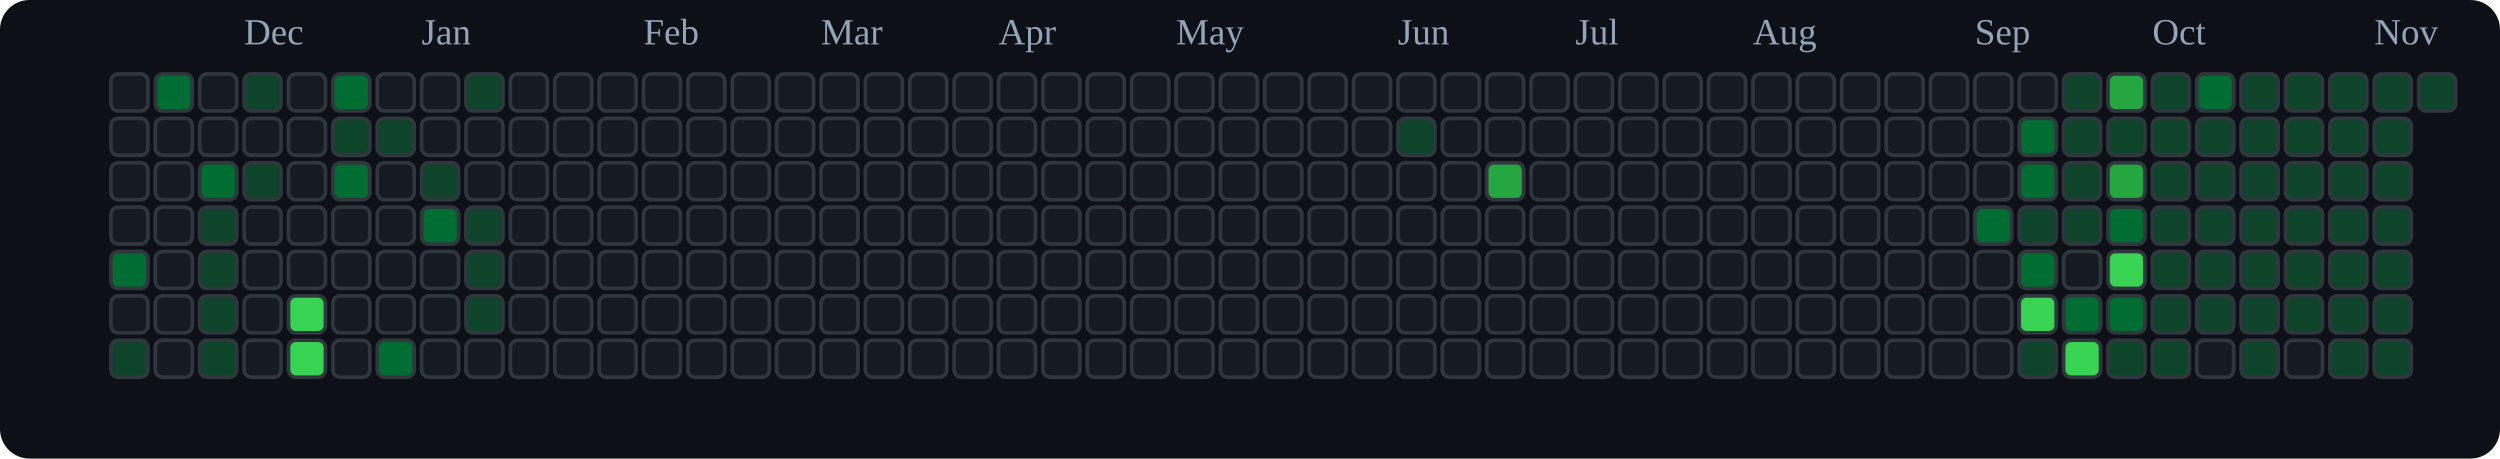
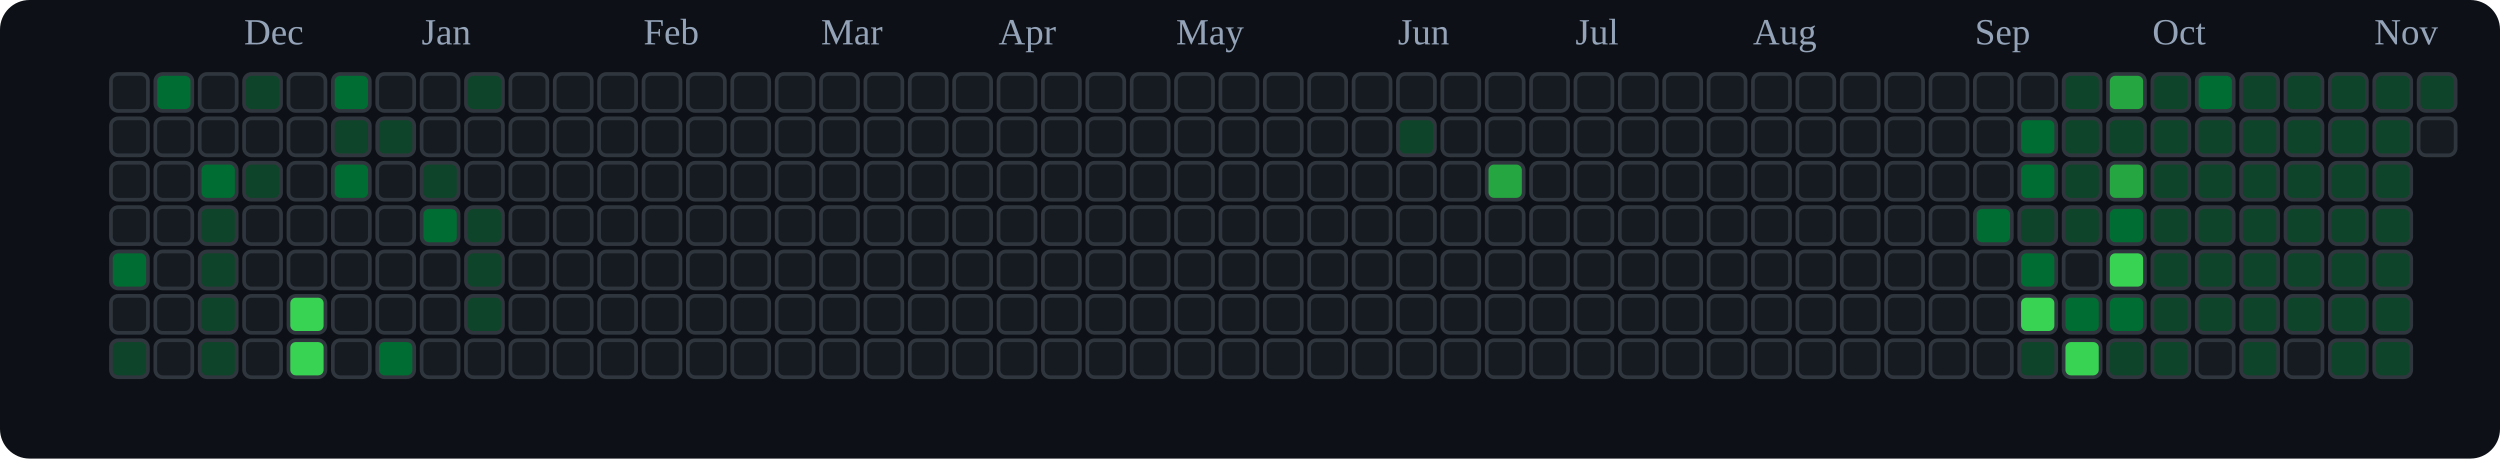
<svg xmlns="http://www.w3.org/2000/svg" viewBox="0 0 676 124" role="img" aria-label="tranhohoangvu Contributions (Dark)">
  <rect x="0" y="0" width="676" height="124" fill="#0d1117" rx="8" ry="8" />
  <text x="66" y="12" font-size="10" fill="#94a3b8">Dec</text>
  <text x="114" y="12" font-size="10" fill="#94a3b8">Jan</text>
  <text x="174" y="12" font-size="10" fill="#94a3b8">Feb</text>
  <text x="222" y="12" font-size="10" fill="#94a3b8">Mar</text>
  <text x="270" y="12" font-size="10" fill="#94a3b8">Apr</text>
  <text x="318" y="12" font-size="10" fill="#94a3b8">May</text>
  <text x="378" y="12" font-size="10" fill="#94a3b8">Jun</text>
  <text x="426" y="12" font-size="10" fill="#94a3b8">Jul</text>
  <text x="474" y="12" font-size="10" fill="#94a3b8">Aug</text>
  <text x="534" y="12" font-size="10" fill="#94a3b8">Sep</text>
  <text x="582" y="12" font-size="10" fill="#94a3b8">Oct</text>
  <text x="642" y="12" font-size="10" fill="#94a3b8">Nov</text>
  <rect x="30" y="20" width="10" height="10" rx="2" ry="2" fill="#161b22" stroke="#30363d" stroke-width="1" />
  <rect x="30" y="32" width="10" height="10" rx="2" ry="2" fill="#161b22" stroke="#30363d" stroke-width="1" />
  <rect x="30" y="44" width="10" height="10" rx="2" ry="2" fill="#161b22" stroke="#30363d" stroke-width="1" />
  <rect x="30" y="56" width="10" height="10" rx="2" ry="2" fill="#161b22" stroke="#30363d" stroke-width="1" />
  <rect x="30" y="68" width="10" height="10" rx="2" ry="2" fill="#006d32" stroke="#30363d" stroke-width="1" />
  <rect x="30" y="80" width="10" height="10" rx="2" ry="2" fill="#161b22" stroke="#30363d" stroke-width="1" />
  <rect x="30" y="92" width="10" height="10" rx="2" ry="2" fill="#0e4429" stroke="#30363d" stroke-width="1" />
  <rect x="42" y="20" width="10" height="10" rx="2" ry="2" fill="#006d32" stroke="#30363d" stroke-width="1" />
  <rect x="42" y="32" width="10" height="10" rx="2" ry="2" fill="#161b22" stroke="#30363d" stroke-width="1" />
  <rect x="42" y="44" width="10" height="10" rx="2" ry="2" fill="#161b22" stroke="#30363d" stroke-width="1" />
  <rect x="42" y="56" width="10" height="10" rx="2" ry="2" fill="#161b22" stroke="#30363d" stroke-width="1" />
  <rect x="42" y="68" width="10" height="10" rx="2" ry="2" fill="#161b22" stroke="#30363d" stroke-width="1" />
  <rect x="42" y="80" width="10" height="10" rx="2" ry="2" fill="#161b22" stroke="#30363d" stroke-width="1" />
  <rect x="42" y="92" width="10" height="10" rx="2" ry="2" fill="#161b22" stroke="#30363d" stroke-width="1" />
  <rect x="54" y="20" width="10" height="10" rx="2" ry="2" fill="#161b22" stroke="#30363d" stroke-width="1" />
  <rect x="54" y="32" width="10" height="10" rx="2" ry="2" fill="#161b22" stroke="#30363d" stroke-width="1" />
  <rect x="54" y="44" width="10" height="10" rx="2" ry="2" fill="#006d32" stroke="#30363d" stroke-width="1" />
  <rect x="54" y="56" width="10" height="10" rx="2" ry="2" fill="#0e4429" stroke="#30363d" stroke-width="1" />
  <rect x="54" y="68" width="10" height="10" rx="2" ry="2" fill="#0e4429" stroke="#30363d" stroke-width="1" />
  <rect x="54" y="80" width="10" height="10" rx="2" ry="2" fill="#0e4429" stroke="#30363d" stroke-width="1" />
  <rect x="54" y="92" width="10" height="10" rx="2" ry="2" fill="#0e4429" stroke="#30363d" stroke-width="1" />
  <rect x="66" y="20" width="10" height="10" rx="2" ry="2" fill="#0e4429" stroke="#30363d" stroke-width="1" />
  <rect x="66" y="32" width="10" height="10" rx="2" ry="2" fill="#161b22" stroke="#30363d" stroke-width="1" />
  <rect x="66" y="44" width="10" height="10" rx="2" ry="2" fill="#0e4429" stroke="#30363d" stroke-width="1" />
  <rect x="66" y="56" width="10" height="10" rx="2" ry="2" fill="#161b22" stroke="#30363d" stroke-width="1" />
  <rect x="66" y="68" width="10" height="10" rx="2" ry="2" fill="#161b22" stroke="#30363d" stroke-width="1" />
  <rect x="66" y="80" width="10" height="10" rx="2" ry="2" fill="#161b22" stroke="#30363d" stroke-width="1" />
  <rect x="66" y="92" width="10" height="10" rx="2" ry="2" fill="#161b22" stroke="#30363d" stroke-width="1" />
  <rect x="78" y="20" width="10" height="10" rx="2" ry="2" fill="#161b22" stroke="#30363d" stroke-width="1" />
  <rect x="78" y="32" width="10" height="10" rx="2" ry="2" fill="#161b22" stroke="#30363d" stroke-width="1" />
  <rect x="78" y="44" width="10" height="10" rx="2" ry="2" fill="#161b22" stroke="#30363d" stroke-width="1" />
  <rect x="78" y="56" width="10" height="10" rx="2" ry="2" fill="#161b22" stroke="#30363d" stroke-width="1" />
  <rect x="78" y="68" width="10" height="10" rx="2" ry="2" fill="#161b22" stroke="#30363d" stroke-width="1" />
  <rect x="78" y="80" width="10" height="10" rx="2" ry="2" fill="#39d353" stroke="#30363d" stroke-width="1" />
  <rect x="78" y="92" width="10" height="10" rx="2" ry="2" fill="#39d353" stroke="#30363d" stroke-width="1" />
  <rect x="90" y="20" width="10" height="10" rx="2" ry="2" fill="#006d32" stroke="#30363d" stroke-width="1" />
  <rect x="90" y="32" width="10" height="10" rx="2" ry="2" fill="#0e4429" stroke="#30363d" stroke-width="1" />
  <rect x="90" y="44" width="10" height="10" rx="2" ry="2" fill="#006d32" stroke="#30363d" stroke-width="1" />
  <rect x="90" y="56" width="10" height="10" rx="2" ry="2" fill="#161b22" stroke="#30363d" stroke-width="1" />
  <rect x="90" y="68" width="10" height="10" rx="2" ry="2" fill="#161b22" stroke="#30363d" stroke-width="1" />
  <rect x="90" y="80" width="10" height="10" rx="2" ry="2" fill="#161b22" stroke="#30363d" stroke-width="1" />
  <rect x="90" y="92" width="10" height="10" rx="2" ry="2" fill="#161b22" stroke="#30363d" stroke-width="1" />
  <rect x="102" y="20" width="10" height="10" rx="2" ry="2" fill="#161b22" stroke="#30363d" stroke-width="1" />
  <rect x="102" y="32" width="10" height="10" rx="2" ry="2" fill="#0e4429" stroke="#30363d" stroke-width="1" />
  <rect x="102" y="44" width="10" height="10" rx="2" ry="2" fill="#161b22" stroke="#30363d" stroke-width="1" />
  <rect x="102" y="56" width="10" height="10" rx="2" ry="2" fill="#161b22" stroke="#30363d" stroke-width="1" />
  <rect x="102" y="68" width="10" height="10" rx="2" ry="2" fill="#161b22" stroke="#30363d" stroke-width="1" />
  <rect x="102" y="80" width="10" height="10" rx="2" ry="2" fill="#161b22" stroke="#30363d" stroke-width="1" />
  <rect x="102" y="92" width="10" height="10" rx="2" ry="2" fill="#006d32" stroke="#30363d" stroke-width="1" />
  <rect x="114" y="20" width="10" height="10" rx="2" ry="2" fill="#161b22" stroke="#30363d" stroke-width="1" />
  <rect x="114" y="32" width="10" height="10" rx="2" ry="2" fill="#161b22" stroke="#30363d" stroke-width="1" />
  <rect x="114" y="44" width="10" height="10" rx="2" ry="2" fill="#0e4429" stroke="#30363d" stroke-width="1" />
  <rect x="114" y="56" width="10" height="10" rx="2" ry="2" fill="#006d32" stroke="#30363d" stroke-width="1" />
  <rect x="114" y="68" width="10" height="10" rx="2" ry="2" fill="#161b22" stroke="#30363d" stroke-width="1" />
  <rect x="114" y="80" width="10" height="10" rx="2" ry="2" fill="#161b22" stroke="#30363d" stroke-width="1" />
  <rect x="114" y="92" width="10" height="10" rx="2" ry="2" fill="#161b22" stroke="#30363d" stroke-width="1" />
  <rect x="126" y="20" width="10" height="10" rx="2" ry="2" fill="#0e4429" stroke="#30363d" stroke-width="1" />
  <rect x="126" y="32" width="10" height="10" rx="2" ry="2" fill="#161b22" stroke="#30363d" stroke-width="1" />
  <rect x="126" y="44" width="10" height="10" rx="2" ry="2" fill="#161b22" stroke="#30363d" stroke-width="1" />
  <rect x="126" y="56" width="10" height="10" rx="2" ry="2" fill="#0e4429" stroke="#30363d" stroke-width="1" />
  <rect x="126" y="68" width="10" height="10" rx="2" ry="2" fill="#0e4429" stroke="#30363d" stroke-width="1" />
  <rect x="126" y="80" width="10" height="10" rx="2" ry="2" fill="#0e4429" stroke="#30363d" stroke-width="1" />
  <rect x="126" y="92" width="10" height="10" rx="2" ry="2" fill="#161b22" stroke="#30363d" stroke-width="1" />
  <rect x="138" y="20" width="10" height="10" rx="2" ry="2" fill="#161b22" stroke="#30363d" stroke-width="1" />
  <rect x="138" y="32" width="10" height="10" rx="2" ry="2" fill="#161b22" stroke="#30363d" stroke-width="1" />
  <rect x="138" y="44" width="10" height="10" rx="2" ry="2" fill="#161b22" stroke="#30363d" stroke-width="1" />
  <rect x="138" y="56" width="10" height="10" rx="2" ry="2" fill="#161b22" stroke="#30363d" stroke-width="1" />
  <rect x="138" y="68" width="10" height="10" rx="2" ry="2" fill="#161b22" stroke="#30363d" stroke-width="1" />
  <rect x="138" y="80" width="10" height="10" rx="2" ry="2" fill="#161b22" stroke="#30363d" stroke-width="1" />
  <rect x="138" y="92" width="10" height="10" rx="2" ry="2" fill="#161b22" stroke="#30363d" stroke-width="1" />
  <rect x="150" y="20" width="10" height="10" rx="2" ry="2" fill="#161b22" stroke="#30363d" stroke-width="1" />
  <rect x="150" y="32" width="10" height="10" rx="2" ry="2" fill="#161b22" stroke="#30363d" stroke-width="1" />
  <rect x="150" y="44" width="10" height="10" rx="2" ry="2" fill="#161b22" stroke="#30363d" stroke-width="1" />
  <rect x="150" y="56" width="10" height="10" rx="2" ry="2" fill="#161b22" stroke="#30363d" stroke-width="1" />
  <rect x="150" y="68" width="10" height="10" rx="2" ry="2" fill="#161b22" stroke="#30363d" stroke-width="1" />
  <rect x="150" y="80" width="10" height="10" rx="2" ry="2" fill="#161b22" stroke="#30363d" stroke-width="1" />
  <rect x="150" y="92" width="10" height="10" rx="2" ry="2" fill="#161b22" stroke="#30363d" stroke-width="1" />
  <rect x="162" y="20" width="10" height="10" rx="2" ry="2" fill="#161b22" stroke="#30363d" stroke-width="1" />
  <rect x="162" y="32" width="10" height="10" rx="2" ry="2" fill="#161b22" stroke="#30363d" stroke-width="1" />
  <rect x="162" y="44" width="10" height="10" rx="2" ry="2" fill="#161b22" stroke="#30363d" stroke-width="1" />
  <rect x="162" y="56" width="10" height="10" rx="2" ry="2" fill="#161b22" stroke="#30363d" stroke-width="1" />
  <rect x="162" y="68" width="10" height="10" rx="2" ry="2" fill="#161b22" stroke="#30363d" stroke-width="1" />
  <rect x="162" y="80" width="10" height="10" rx="2" ry="2" fill="#161b22" stroke="#30363d" stroke-width="1" />
  <rect x="162" y="92" width="10" height="10" rx="2" ry="2" fill="#161b22" stroke="#30363d" stroke-width="1" />
  <rect x="174" y="20" width="10" height="10" rx="2" ry="2" fill="#161b22" stroke="#30363d" stroke-width="1" />
  <rect x="174" y="32" width="10" height="10" rx="2" ry="2" fill="#161b22" stroke="#30363d" stroke-width="1" />
  <rect x="174" y="44" width="10" height="10" rx="2" ry="2" fill="#161b22" stroke="#30363d" stroke-width="1" />
  <rect x="174" y="56" width="10" height="10" rx="2" ry="2" fill="#161b22" stroke="#30363d" stroke-width="1" />
  <rect x="174" y="68" width="10" height="10" rx="2" ry="2" fill="#161b22" stroke="#30363d" stroke-width="1" />
  <rect x="174" y="80" width="10" height="10" rx="2" ry="2" fill="#161b22" stroke="#30363d" stroke-width="1" />
  <rect x="174" y="92" width="10" height="10" rx="2" ry="2" fill="#161b22" stroke="#30363d" stroke-width="1" />
  <rect x="186" y="20" width="10" height="10" rx="2" ry="2" fill="#161b22" stroke="#30363d" stroke-width="1" />
  <rect x="186" y="32" width="10" height="10" rx="2" ry="2" fill="#161b22" stroke="#30363d" stroke-width="1" />
  <rect x="186" y="44" width="10" height="10" rx="2" ry="2" fill="#161b22" stroke="#30363d" stroke-width="1" />
  <rect x="186" y="56" width="10" height="10" rx="2" ry="2" fill="#161b22" stroke="#30363d" stroke-width="1" />
  <rect x="186" y="68" width="10" height="10" rx="2" ry="2" fill="#161b22" stroke="#30363d" stroke-width="1" />
  <rect x="186" y="80" width="10" height="10" rx="2" ry="2" fill="#161b22" stroke="#30363d" stroke-width="1" />
  <rect x="186" y="92" width="10" height="10" rx="2" ry="2" fill="#161b22" stroke="#30363d" stroke-width="1" />
  <rect x="198" y="20" width="10" height="10" rx="2" ry="2" fill="#161b22" stroke="#30363d" stroke-width="1" />
  <rect x="198" y="32" width="10" height="10" rx="2" ry="2" fill="#161b22" stroke="#30363d" stroke-width="1" />
  <rect x="198" y="44" width="10" height="10" rx="2" ry="2" fill="#161b22" stroke="#30363d" stroke-width="1" />
  <rect x="198" y="56" width="10" height="10" rx="2" ry="2" fill="#161b22" stroke="#30363d" stroke-width="1" />
  <rect x="198" y="68" width="10" height="10" rx="2" ry="2" fill="#161b22" stroke="#30363d" stroke-width="1" />
  <rect x="198" y="80" width="10" height="10" rx="2" ry="2" fill="#161b22" stroke="#30363d" stroke-width="1" />
  <rect x="198" y="92" width="10" height="10" rx="2" ry="2" fill="#161b22" stroke="#30363d" stroke-width="1" />
  <rect x="210" y="20" width="10" height="10" rx="2" ry="2" fill="#161b22" stroke="#30363d" stroke-width="1" />
  <rect x="210" y="32" width="10" height="10" rx="2" ry="2" fill="#161b22" stroke="#30363d" stroke-width="1" />
  <rect x="210" y="44" width="10" height="10" rx="2" ry="2" fill="#161b22" stroke="#30363d" stroke-width="1" />
  <rect x="210" y="56" width="10" height="10" rx="2" ry="2" fill="#161b22" stroke="#30363d" stroke-width="1" />
  <rect x="210" y="68" width="10" height="10" rx="2" ry="2" fill="#161b22" stroke="#30363d" stroke-width="1" />
  <rect x="210" y="80" width="10" height="10" rx="2" ry="2" fill="#161b22" stroke="#30363d" stroke-width="1" />
  <rect x="210" y="92" width="10" height="10" rx="2" ry="2" fill="#161b22" stroke="#30363d" stroke-width="1" />
  <rect x="222" y="20" width="10" height="10" rx="2" ry="2" fill="#161b22" stroke="#30363d" stroke-width="1" />
  <rect x="222" y="32" width="10" height="10" rx="2" ry="2" fill="#161b22" stroke="#30363d" stroke-width="1" />
  <rect x="222" y="44" width="10" height="10" rx="2" ry="2" fill="#161b22" stroke="#30363d" stroke-width="1" />
  <rect x="222" y="56" width="10" height="10" rx="2" ry="2" fill="#161b22" stroke="#30363d" stroke-width="1" />
  <rect x="222" y="68" width="10" height="10" rx="2" ry="2" fill="#161b22" stroke="#30363d" stroke-width="1" />
  <rect x="222" y="80" width="10" height="10" rx="2" ry="2" fill="#161b22" stroke="#30363d" stroke-width="1" />
  <rect x="222" y="92" width="10" height="10" rx="2" ry="2" fill="#161b22" stroke="#30363d" stroke-width="1" />
  <rect x="234" y="20" width="10" height="10" rx="2" ry="2" fill="#161b22" stroke="#30363d" stroke-width="1" />
  <rect x="234" y="32" width="10" height="10" rx="2" ry="2" fill="#161b22" stroke="#30363d" stroke-width="1" />
  <rect x="234" y="44" width="10" height="10" rx="2" ry="2" fill="#161b22" stroke="#30363d" stroke-width="1" />
  <rect x="234" y="56" width="10" height="10" rx="2" ry="2" fill="#161b22" stroke="#30363d" stroke-width="1" />
  <rect x="234" y="68" width="10" height="10" rx="2" ry="2" fill="#161b22" stroke="#30363d" stroke-width="1" />
  <rect x="234" y="80" width="10" height="10" rx="2" ry="2" fill="#161b22" stroke="#30363d" stroke-width="1" />
  <rect x="234" y="92" width="10" height="10" rx="2" ry="2" fill="#161b22" stroke="#30363d" stroke-width="1" />
  <rect x="246" y="20" width="10" height="10" rx="2" ry="2" fill="#161b22" stroke="#30363d" stroke-width="1" />
  <rect x="246" y="32" width="10" height="10" rx="2" ry="2" fill="#161b22" stroke="#30363d" stroke-width="1" />
  <rect x="246" y="44" width="10" height="10" rx="2" ry="2" fill="#161b22" stroke="#30363d" stroke-width="1" />
  <rect x="246" y="56" width="10" height="10" rx="2" ry="2" fill="#161b22" stroke="#30363d" stroke-width="1" />
  <rect x="246" y="68" width="10" height="10" rx="2" ry="2" fill="#161b22" stroke="#30363d" stroke-width="1" />
  <rect x="246" y="80" width="10" height="10" rx="2" ry="2" fill="#161b22" stroke="#30363d" stroke-width="1" />
  <rect x="246" y="92" width="10" height="10" rx="2" ry="2" fill="#161b22" stroke="#30363d" stroke-width="1" />
  <rect x="258" y="20" width="10" height="10" rx="2" ry="2" fill="#161b22" stroke="#30363d" stroke-width="1" />
  <rect x="258" y="32" width="10" height="10" rx="2" ry="2" fill="#161b22" stroke="#30363d" stroke-width="1" />
  <rect x="258" y="44" width="10" height="10" rx="2" ry="2" fill="#161b22" stroke="#30363d" stroke-width="1" />
  <rect x="258" y="56" width="10" height="10" rx="2" ry="2" fill="#161b22" stroke="#30363d" stroke-width="1" />
  <rect x="258" y="68" width="10" height="10" rx="2" ry="2" fill="#161b22" stroke="#30363d" stroke-width="1" />
  <rect x="258" y="80" width="10" height="10" rx="2" ry="2" fill="#161b22" stroke="#30363d" stroke-width="1" />
  <rect x="258" y="92" width="10" height="10" rx="2" ry="2" fill="#161b22" stroke="#30363d" stroke-width="1" />
  <rect x="270" y="20" width="10" height="10" rx="2" ry="2" fill="#161b22" stroke="#30363d" stroke-width="1" />
  <rect x="270" y="32" width="10" height="10" rx="2" ry="2" fill="#161b22" stroke="#30363d" stroke-width="1" />
  <rect x="270" y="44" width="10" height="10" rx="2" ry="2" fill="#161b22" stroke="#30363d" stroke-width="1" />
  <rect x="270" y="56" width="10" height="10" rx="2" ry="2" fill="#161b22" stroke="#30363d" stroke-width="1" />
  <rect x="270" y="68" width="10" height="10" rx="2" ry="2" fill="#161b22" stroke="#30363d" stroke-width="1" />
  <rect x="270" y="80" width="10" height="10" rx="2" ry="2" fill="#161b22" stroke="#30363d" stroke-width="1" />
  <rect x="270" y="92" width="10" height="10" rx="2" ry="2" fill="#161b22" stroke="#30363d" stroke-width="1" />
  <rect x="282" y="20" width="10" height="10" rx="2" ry="2" fill="#161b22" stroke="#30363d" stroke-width="1" />
  <rect x="282" y="32" width="10" height="10" rx="2" ry="2" fill="#161b22" stroke="#30363d" stroke-width="1" />
  <rect x="282" y="44" width="10" height="10" rx="2" ry="2" fill="#161b22" stroke="#30363d" stroke-width="1" />
  <rect x="282" y="56" width="10" height="10" rx="2" ry="2" fill="#161b22" stroke="#30363d" stroke-width="1" />
  <rect x="282" y="68" width="10" height="10" rx="2" ry="2" fill="#161b22" stroke="#30363d" stroke-width="1" />
  <rect x="282" y="80" width="10" height="10" rx="2" ry="2" fill="#161b22" stroke="#30363d" stroke-width="1" />
  <rect x="282" y="92" width="10" height="10" rx="2" ry="2" fill="#161b22" stroke="#30363d" stroke-width="1" />
  <rect x="294" y="20" width="10" height="10" rx="2" ry="2" fill="#161b22" stroke="#30363d" stroke-width="1" />
  <rect x="294" y="32" width="10" height="10" rx="2" ry="2" fill="#161b22" stroke="#30363d" stroke-width="1" />
  <rect x="294" y="44" width="10" height="10" rx="2" ry="2" fill="#161b22" stroke="#30363d" stroke-width="1" />
  <rect x="294" y="56" width="10" height="10" rx="2" ry="2" fill="#161b22" stroke="#30363d" stroke-width="1" />
  <rect x="294" y="68" width="10" height="10" rx="2" ry="2" fill="#161b22" stroke="#30363d" stroke-width="1" />
  <rect x="294" y="80" width="10" height="10" rx="2" ry="2" fill="#161b22" stroke="#30363d" stroke-width="1" />
  <rect x="294" y="92" width="10" height="10" rx="2" ry="2" fill="#161b22" stroke="#30363d" stroke-width="1" />
  <rect x="306" y="20" width="10" height="10" rx="2" ry="2" fill="#161b22" stroke="#30363d" stroke-width="1" />
  <rect x="306" y="32" width="10" height="10" rx="2" ry="2" fill="#161b22" stroke="#30363d" stroke-width="1" />
  <rect x="306" y="44" width="10" height="10" rx="2" ry="2" fill="#161b22" stroke="#30363d" stroke-width="1" />
  <rect x="306" y="56" width="10" height="10" rx="2" ry="2" fill="#161b22" stroke="#30363d" stroke-width="1" />
  <rect x="306" y="68" width="10" height="10" rx="2" ry="2" fill="#161b22" stroke="#30363d" stroke-width="1" />
  <rect x="306" y="80" width="10" height="10" rx="2" ry="2" fill="#161b22" stroke="#30363d" stroke-width="1" />
  <rect x="306" y="92" width="10" height="10" rx="2" ry="2" fill="#161b22" stroke="#30363d" stroke-width="1" />
  <rect x="318" y="20" width="10" height="10" rx="2" ry="2" fill="#161b22" stroke="#30363d" stroke-width="1" />
  <rect x="318" y="32" width="10" height="10" rx="2" ry="2" fill="#161b22" stroke="#30363d" stroke-width="1" />
  <rect x="318" y="44" width="10" height="10" rx="2" ry="2" fill="#161b22" stroke="#30363d" stroke-width="1" />
  <rect x="318" y="56" width="10" height="10" rx="2" ry="2" fill="#161b22" stroke="#30363d" stroke-width="1" />
  <rect x="318" y="68" width="10" height="10" rx="2" ry="2" fill="#161b22" stroke="#30363d" stroke-width="1" />
  <rect x="318" y="80" width="10" height="10" rx="2" ry="2" fill="#161b22" stroke="#30363d" stroke-width="1" />
  <rect x="318" y="92" width="10" height="10" rx="2" ry="2" fill="#161b22" stroke="#30363d" stroke-width="1" />
  <rect x="330" y="20" width="10" height="10" rx="2" ry="2" fill="#161b22" stroke="#30363d" stroke-width="1" />
  <rect x="330" y="32" width="10" height="10" rx="2" ry="2" fill="#161b22" stroke="#30363d" stroke-width="1" />
  <rect x="330" y="44" width="10" height="10" rx="2" ry="2" fill="#161b22" stroke="#30363d" stroke-width="1" />
  <rect x="330" y="56" width="10" height="10" rx="2" ry="2" fill="#161b22" stroke="#30363d" stroke-width="1" />
  <rect x="330" y="68" width="10" height="10" rx="2" ry="2" fill="#161b22" stroke="#30363d" stroke-width="1" />
  <rect x="330" y="80" width="10" height="10" rx="2" ry="2" fill="#161b22" stroke="#30363d" stroke-width="1" />
  <rect x="330" y="92" width="10" height="10" rx="2" ry="2" fill="#161b22" stroke="#30363d" stroke-width="1" />
  <rect x="342" y="20" width="10" height="10" rx="2" ry="2" fill="#161b22" stroke="#30363d" stroke-width="1" />
  <rect x="342" y="32" width="10" height="10" rx="2" ry="2" fill="#161b22" stroke="#30363d" stroke-width="1" />
  <rect x="342" y="44" width="10" height="10" rx="2" ry="2" fill="#161b22" stroke="#30363d" stroke-width="1" />
  <rect x="342" y="56" width="10" height="10" rx="2" ry="2" fill="#161b22" stroke="#30363d" stroke-width="1" />
  <rect x="342" y="68" width="10" height="10" rx="2" ry="2" fill="#161b22" stroke="#30363d" stroke-width="1" />
  <rect x="342" y="80" width="10" height="10" rx="2" ry="2" fill="#161b22" stroke="#30363d" stroke-width="1" />
  <rect x="342" y="92" width="10" height="10" rx="2" ry="2" fill="#161b22" stroke="#30363d" stroke-width="1" />
  <rect x="354" y="20" width="10" height="10" rx="2" ry="2" fill="#161b22" stroke="#30363d" stroke-width="1" />
  <rect x="354" y="32" width="10" height="10" rx="2" ry="2" fill="#161b22" stroke="#30363d" stroke-width="1" />
  <rect x="354" y="44" width="10" height="10" rx="2" ry="2" fill="#161b22" stroke="#30363d" stroke-width="1" />
  <rect x="354" y="56" width="10" height="10" rx="2" ry="2" fill="#161b22" stroke="#30363d" stroke-width="1" />
  <rect x="354" y="68" width="10" height="10" rx="2" ry="2" fill="#161b22" stroke="#30363d" stroke-width="1" />
  <rect x="354" y="80" width="10" height="10" rx="2" ry="2" fill="#161b22" stroke="#30363d" stroke-width="1" />
  <rect x="354" y="92" width="10" height="10" rx="2" ry="2" fill="#161b22" stroke="#30363d" stroke-width="1" />
  <rect x="366" y="20" width="10" height="10" rx="2" ry="2" fill="#161b22" stroke="#30363d" stroke-width="1" />
  <rect x="366" y="32" width="10" height="10" rx="2" ry="2" fill="#161b22" stroke="#30363d" stroke-width="1" />
  <rect x="366" y="44" width="10" height="10" rx="2" ry="2" fill="#161b22" stroke="#30363d" stroke-width="1" />
  <rect x="366" y="56" width="10" height="10" rx="2" ry="2" fill="#161b22" stroke="#30363d" stroke-width="1" />
  <rect x="366" y="68" width="10" height="10" rx="2" ry="2" fill="#161b22" stroke="#30363d" stroke-width="1" />
  <rect x="366" y="80" width="10" height="10" rx="2" ry="2" fill="#161b22" stroke="#30363d" stroke-width="1" />
  <rect x="366" y="92" width="10" height="10" rx="2" ry="2" fill="#161b22" stroke="#30363d" stroke-width="1" />
  <rect x="378" y="20" width="10" height="10" rx="2" ry="2" fill="#161b22" stroke="#30363d" stroke-width="1" />
  <rect x="378" y="32" width="10" height="10" rx="2" ry="2" fill="#0e4429" stroke="#30363d" stroke-width="1" />
  <rect x="378" y="44" width="10" height="10" rx="2" ry="2" fill="#161b22" stroke="#30363d" stroke-width="1" />
  <rect x="378" y="56" width="10" height="10" rx="2" ry="2" fill="#161b22" stroke="#30363d" stroke-width="1" />
  <rect x="378" y="68" width="10" height="10" rx="2" ry="2" fill="#161b22" stroke="#30363d" stroke-width="1" />
  <rect x="378" y="80" width="10" height="10" rx="2" ry="2" fill="#161b22" stroke="#30363d" stroke-width="1" />
  <rect x="378" y="92" width="10" height="10" rx="2" ry="2" fill="#161b22" stroke="#30363d" stroke-width="1" />
  <rect x="390" y="20" width="10" height="10" rx="2" ry="2" fill="#161b22" stroke="#30363d" stroke-width="1" />
  <rect x="390" y="32" width="10" height="10" rx="2" ry="2" fill="#161b22" stroke="#30363d" stroke-width="1" />
  <rect x="390" y="44" width="10" height="10" rx="2" ry="2" fill="#161b22" stroke="#30363d" stroke-width="1" />
  <rect x="390" y="56" width="10" height="10" rx="2" ry="2" fill="#161b22" stroke="#30363d" stroke-width="1" />
  <rect x="390" y="68" width="10" height="10" rx="2" ry="2" fill="#161b22" stroke="#30363d" stroke-width="1" />
  <rect x="390" y="80" width="10" height="10" rx="2" ry="2" fill="#161b22" stroke="#30363d" stroke-width="1" />
  <rect x="390" y="92" width="10" height="10" rx="2" ry="2" fill="#161b22" stroke="#30363d" stroke-width="1" />
  <rect x="402" y="20" width="10" height="10" rx="2" ry="2" fill="#161b22" stroke="#30363d" stroke-width="1" />
  <rect x="402" y="32" width="10" height="10" rx="2" ry="2" fill="#161b22" stroke="#30363d" stroke-width="1" />
  <rect x="402" y="44" width="10" height="10" rx="2" ry="2" fill="#26a641" stroke="#30363d" stroke-width="1" />
  <rect x="402" y="56" width="10" height="10" rx="2" ry="2" fill="#161b22" stroke="#30363d" stroke-width="1" />
  <rect x="402" y="68" width="10" height="10" rx="2" ry="2" fill="#161b22" stroke="#30363d" stroke-width="1" />
  <rect x="402" y="80" width="10" height="10" rx="2" ry="2" fill="#161b22" stroke="#30363d" stroke-width="1" />
  <rect x="402" y="92" width="10" height="10" rx="2" ry="2" fill="#161b22" stroke="#30363d" stroke-width="1" />
  <rect x="414" y="20" width="10" height="10" rx="2" ry="2" fill="#161b22" stroke="#30363d" stroke-width="1" />
  <rect x="414" y="32" width="10" height="10" rx="2" ry="2" fill="#161b22" stroke="#30363d" stroke-width="1" />
  <rect x="414" y="44" width="10" height="10" rx="2" ry="2" fill="#161b22" stroke="#30363d" stroke-width="1" />
  <rect x="414" y="56" width="10" height="10" rx="2" ry="2" fill="#161b22" stroke="#30363d" stroke-width="1" />
  <rect x="414" y="68" width="10" height="10" rx="2" ry="2" fill="#161b22" stroke="#30363d" stroke-width="1" />
  <rect x="414" y="80" width="10" height="10" rx="2" ry="2" fill="#161b22" stroke="#30363d" stroke-width="1" />
  <rect x="414" y="92" width="10" height="10" rx="2" ry="2" fill="#161b22" stroke="#30363d" stroke-width="1" />
  <rect x="426" y="20" width="10" height="10" rx="2" ry="2" fill="#161b22" stroke="#30363d" stroke-width="1" />
  <rect x="426" y="32" width="10" height="10" rx="2" ry="2" fill="#161b22" stroke="#30363d" stroke-width="1" />
  <rect x="426" y="44" width="10" height="10" rx="2" ry="2" fill="#161b22" stroke="#30363d" stroke-width="1" />
  <rect x="426" y="56" width="10" height="10" rx="2" ry="2" fill="#161b22" stroke="#30363d" stroke-width="1" />
  <rect x="426" y="68" width="10" height="10" rx="2" ry="2" fill="#161b22" stroke="#30363d" stroke-width="1" />
  <rect x="426" y="80" width="10" height="10" rx="2" ry="2" fill="#161b22" stroke="#30363d" stroke-width="1" />
  <rect x="426" y="92" width="10" height="10" rx="2" ry="2" fill="#161b22" stroke="#30363d" stroke-width="1" />
  <rect x="438" y="20" width="10" height="10" rx="2" ry="2" fill="#161b22" stroke="#30363d" stroke-width="1" />
  <rect x="438" y="32" width="10" height="10" rx="2" ry="2" fill="#161b22" stroke="#30363d" stroke-width="1" />
  <rect x="438" y="44" width="10" height="10" rx="2" ry="2" fill="#161b22" stroke="#30363d" stroke-width="1" />
  <rect x="438" y="56" width="10" height="10" rx="2" ry="2" fill="#161b22" stroke="#30363d" stroke-width="1" />
  <rect x="438" y="68" width="10" height="10" rx="2" ry="2" fill="#161b22" stroke="#30363d" stroke-width="1" />
  <rect x="438" y="80" width="10" height="10" rx="2" ry="2" fill="#161b22" stroke="#30363d" stroke-width="1" />
  <rect x="438" y="92" width="10" height="10" rx="2" ry="2" fill="#161b22" stroke="#30363d" stroke-width="1" />
  <rect x="450" y="20" width="10" height="10" rx="2" ry="2" fill="#161b22" stroke="#30363d" stroke-width="1" />
  <rect x="450" y="32" width="10" height="10" rx="2" ry="2" fill="#161b22" stroke="#30363d" stroke-width="1" />
  <rect x="450" y="44" width="10" height="10" rx="2" ry="2" fill="#161b22" stroke="#30363d" stroke-width="1" />
  <rect x="450" y="56" width="10" height="10" rx="2" ry="2" fill="#161b22" stroke="#30363d" stroke-width="1" />
  <rect x="450" y="68" width="10" height="10" rx="2" ry="2" fill="#161b22" stroke="#30363d" stroke-width="1" />
  <rect x="450" y="80" width="10" height="10" rx="2" ry="2" fill="#161b22" stroke="#30363d" stroke-width="1" />
  <rect x="450" y="92" width="10" height="10" rx="2" ry="2" fill="#161b22" stroke="#30363d" stroke-width="1" />
  <rect x="462" y="20" width="10" height="10" rx="2" ry="2" fill="#161b22" stroke="#30363d" stroke-width="1" />
  <rect x="462" y="32" width="10" height="10" rx="2" ry="2" fill="#161b22" stroke="#30363d" stroke-width="1" />
  <rect x="462" y="44" width="10" height="10" rx="2" ry="2" fill="#161b22" stroke="#30363d" stroke-width="1" />
  <rect x="462" y="56" width="10" height="10" rx="2" ry="2" fill="#161b22" stroke="#30363d" stroke-width="1" />
  <rect x="462" y="68" width="10" height="10" rx="2" ry="2" fill="#161b22" stroke="#30363d" stroke-width="1" />
  <rect x="462" y="80" width="10" height="10" rx="2" ry="2" fill="#161b22" stroke="#30363d" stroke-width="1" />
  <rect x="462" y="92" width="10" height="10" rx="2" ry="2" fill="#161b22" stroke="#30363d" stroke-width="1" />
  <rect x="474" y="20" width="10" height="10" rx="2" ry="2" fill="#161b22" stroke="#30363d" stroke-width="1" />
  <rect x="474" y="32" width="10" height="10" rx="2" ry="2" fill="#161b22" stroke="#30363d" stroke-width="1" />
  <rect x="474" y="44" width="10" height="10" rx="2" ry="2" fill="#161b22" stroke="#30363d" stroke-width="1" />
  <rect x="474" y="56" width="10" height="10" rx="2" ry="2" fill="#161b22" stroke="#30363d" stroke-width="1" />
  <rect x="474" y="68" width="10" height="10" rx="2" ry="2" fill="#161b22" stroke="#30363d" stroke-width="1" />
  <rect x="474" y="80" width="10" height="10" rx="2" ry="2" fill="#161b22" stroke="#30363d" stroke-width="1" />
  <rect x="474" y="92" width="10" height="10" rx="2" ry="2" fill="#161b22" stroke="#30363d" stroke-width="1" />
  <rect x="486" y="20" width="10" height="10" rx="2" ry="2" fill="#161b22" stroke="#30363d" stroke-width="1" />
  <rect x="486" y="32" width="10" height="10" rx="2" ry="2" fill="#161b22" stroke="#30363d" stroke-width="1" />
  <rect x="486" y="44" width="10" height="10" rx="2" ry="2" fill="#161b22" stroke="#30363d" stroke-width="1" />
  <rect x="486" y="56" width="10" height="10" rx="2" ry="2" fill="#161b22" stroke="#30363d" stroke-width="1" />
  <rect x="486" y="68" width="10" height="10" rx="2" ry="2" fill="#161b22" stroke="#30363d" stroke-width="1" />
  <rect x="486" y="80" width="10" height="10" rx="2" ry="2" fill="#161b22" stroke="#30363d" stroke-width="1" />
  <rect x="486" y="92" width="10" height="10" rx="2" ry="2" fill="#161b22" stroke="#30363d" stroke-width="1" />
  <rect x="498" y="20" width="10" height="10" rx="2" ry="2" fill="#161b22" stroke="#30363d" stroke-width="1" />
  <rect x="498" y="32" width="10" height="10" rx="2" ry="2" fill="#161b22" stroke="#30363d" stroke-width="1" />
  <rect x="498" y="44" width="10" height="10" rx="2" ry="2" fill="#161b22" stroke="#30363d" stroke-width="1" />
  <rect x="498" y="56" width="10" height="10" rx="2" ry="2" fill="#161b22" stroke="#30363d" stroke-width="1" />
  <rect x="498" y="68" width="10" height="10" rx="2" ry="2" fill="#161b22" stroke="#30363d" stroke-width="1" />
  <rect x="498" y="80" width="10" height="10" rx="2" ry="2" fill="#161b22" stroke="#30363d" stroke-width="1" />
  <rect x="498" y="92" width="10" height="10" rx="2" ry="2" fill="#161b22" stroke="#30363d" stroke-width="1" />
  <rect x="510" y="20" width="10" height="10" rx="2" ry="2" fill="#161b22" stroke="#30363d" stroke-width="1" />
  <rect x="510" y="32" width="10" height="10" rx="2" ry="2" fill="#161b22" stroke="#30363d" stroke-width="1" />
  <rect x="510" y="44" width="10" height="10" rx="2" ry="2" fill="#161b22" stroke="#30363d" stroke-width="1" />
  <rect x="510" y="56" width="10" height="10" rx="2" ry="2" fill="#161b22" stroke="#30363d" stroke-width="1" />
  <rect x="510" y="68" width="10" height="10" rx="2" ry="2" fill="#161b22" stroke="#30363d" stroke-width="1" />
  <rect x="510" y="80" width="10" height="10" rx="2" ry="2" fill="#161b22" stroke="#30363d" stroke-width="1" />
  <rect x="510" y="92" width="10" height="10" rx="2" ry="2" fill="#161b22" stroke="#30363d" stroke-width="1" />
  <rect x="522" y="20" width="10" height="10" rx="2" ry="2" fill="#161b22" stroke="#30363d" stroke-width="1" />
  <rect x="522" y="32" width="10" height="10" rx="2" ry="2" fill="#161b22" stroke="#30363d" stroke-width="1" />
  <rect x="522" y="44" width="10" height="10" rx="2" ry="2" fill="#161b22" stroke="#30363d" stroke-width="1" />
  <rect x="522" y="56" width="10" height="10" rx="2" ry="2" fill="#161b22" stroke="#30363d" stroke-width="1" />
  <rect x="522" y="68" width="10" height="10" rx="2" ry="2" fill="#161b22" stroke="#30363d" stroke-width="1" />
  <rect x="522" y="80" width="10" height="10" rx="2" ry="2" fill="#161b22" stroke="#30363d" stroke-width="1" />
  <rect x="522" y="92" width="10" height="10" rx="2" ry="2" fill="#161b22" stroke="#30363d" stroke-width="1" />
  <rect x="534" y="20" width="10" height="10" rx="2" ry="2" fill="#161b22" stroke="#30363d" stroke-width="1" />
  <rect x="534" y="32" width="10" height="10" rx="2" ry="2" fill="#161b22" stroke="#30363d" stroke-width="1" />
  <rect x="534" y="44" width="10" height="10" rx="2" ry="2" fill="#161b22" stroke="#30363d" stroke-width="1" />
  <rect x="534" y="56" width="10" height="10" rx="2" ry="2" fill="#006d32" stroke="#30363d" stroke-width="1" />
  <rect x="534" y="68" width="10" height="10" rx="2" ry="2" fill="#161b22" stroke="#30363d" stroke-width="1" />
  <rect x="534" y="80" width="10" height="10" rx="2" ry="2" fill="#161b22" stroke="#30363d" stroke-width="1" />
  <rect x="534" y="92" width="10" height="10" rx="2" ry="2" fill="#161b22" stroke="#30363d" stroke-width="1" />
  <rect x="546" y="20" width="10" height="10" rx="2" ry="2" fill="#161b22" stroke="#30363d" stroke-width="1" />
  <rect x="546" y="32" width="10" height="10" rx="2" ry="2" fill="#006d32" stroke="#30363d" stroke-width="1" />
  <rect x="546" y="44" width="10" height="10" rx="2" ry="2" fill="#006d32" stroke="#30363d" stroke-width="1" />
  <rect x="546" y="56" width="10" height="10" rx="2" ry="2" fill="#0e4429" stroke="#30363d" stroke-width="1" />
  <rect x="546" y="68" width="10" height="10" rx="2" ry="2" fill="#006d32" stroke="#30363d" stroke-width="1" />
  <rect x="546" y="80" width="10" height="10" rx="2" ry="2" fill="#39d353" stroke="#30363d" stroke-width="1" />
  <rect x="546" y="92" width="10" height="10" rx="2" ry="2" fill="#0e4429" stroke="#30363d" stroke-width="1" />
  <rect x="558" y="20" width="10" height="10" rx="2" ry="2" fill="#0e4429" stroke="#30363d" stroke-width="1" />
  <rect x="558" y="32" width="10" height="10" rx="2" ry="2" fill="#0e4429" stroke="#30363d" stroke-width="1" />
  <rect x="558" y="44" width="10" height="10" rx="2" ry="2" fill="#0e4429" stroke="#30363d" stroke-width="1" />
  <rect x="558" y="56" width="10" height="10" rx="2" ry="2" fill="#0e4429" stroke="#30363d" stroke-width="1" />
  <rect x="558" y="68" width="10" height="10" rx="2" ry="2" fill="#161b22" stroke="#30363d" stroke-width="1" />
  <rect x="558" y="80" width="10" height="10" rx="2" ry="2" fill="#006d32" stroke="#30363d" stroke-width="1" />
  <rect x="558" y="92" width="10" height="10" rx="2" ry="2" fill="#39d353" stroke="#30363d" stroke-width="1" />
  <rect x="570" y="20" width="10" height="10" rx="2" ry="2" fill="#26a641" stroke="#30363d" stroke-width="1" />
  <rect x="570" y="32" width="10" height="10" rx="2" ry="2" fill="#0e4429" stroke="#30363d" stroke-width="1" />
  <rect x="570" y="44" width="10" height="10" rx="2" ry="2" fill="#26a641" stroke="#30363d" stroke-width="1" />
  <rect x="570" y="56" width="10" height="10" rx="2" ry="2" fill="#006d32" stroke="#30363d" stroke-width="1" />
  <rect x="570" y="68" width="10" height="10" rx="2" ry="2" fill="#39d353" stroke="#30363d" stroke-width="1" />
  <rect x="570" y="80" width="10" height="10" rx="2" ry="2" fill="#006d32" stroke="#30363d" stroke-width="1" />
  <rect x="570" y="92" width="10" height="10" rx="2" ry="2" fill="#0e4429" stroke="#30363d" stroke-width="1" />
  <rect x="582" y="20" width="10" height="10" rx="2" ry="2" fill="#0e4429" stroke="#30363d" stroke-width="1" />
  <rect x="582" y="32" width="10" height="10" rx="2" ry="2" fill="#0e4429" stroke="#30363d" stroke-width="1" />
  <rect x="582" y="44" width="10" height="10" rx="2" ry="2" fill="#0e4429" stroke="#30363d" stroke-width="1" />
  <rect x="582" y="56" width="10" height="10" rx="2" ry="2" fill="#0e4429" stroke="#30363d" stroke-width="1" />
  <rect x="582" y="68" width="10" height="10" rx="2" ry="2" fill="#0e4429" stroke="#30363d" stroke-width="1" />
  <rect x="582" y="80" width="10" height="10" rx="2" ry="2" fill="#0e4429" stroke="#30363d" stroke-width="1" />
  <rect x="582" y="92" width="10" height="10" rx="2" ry="2" fill="#0e4429" stroke="#30363d" stroke-width="1" />
  <rect x="594" y="20" width="10" height="10" rx="2" ry="2" fill="#006d32" stroke="#30363d" stroke-width="1" />
  <rect x="594" y="32" width="10" height="10" rx="2" ry="2" fill="#0e4429" stroke="#30363d" stroke-width="1" />
  <rect x="594" y="44" width="10" height="10" rx="2" ry="2" fill="#0e4429" stroke="#30363d" stroke-width="1" />
  <rect x="594" y="56" width="10" height="10" rx="2" ry="2" fill="#0e4429" stroke="#30363d" stroke-width="1" />
  <rect x="594" y="68" width="10" height="10" rx="2" ry="2" fill="#0e4429" stroke="#30363d" stroke-width="1" />
  <rect x="594" y="80" width="10" height="10" rx="2" ry="2" fill="#0e4429" stroke="#30363d" stroke-width="1" />
  <rect x="594" y="92" width="10" height="10" rx="2" ry="2" fill="#161b22" stroke="#30363d" stroke-width="1" />
  <rect x="606" y="20" width="10" height="10" rx="2" ry="2" fill="#0e4429" stroke="#30363d" stroke-width="1" />
  <rect x="606" y="32" width="10" height="10" rx="2" ry="2" fill="#0e4429" stroke="#30363d" stroke-width="1" />
  <rect x="606" y="44" width="10" height="10" rx="2" ry="2" fill="#0e4429" stroke="#30363d" stroke-width="1" />
  <rect x="606" y="56" width="10" height="10" rx="2" ry="2" fill="#0e4429" stroke="#30363d" stroke-width="1" />
  <rect x="606" y="68" width="10" height="10" rx="2" ry="2" fill="#0e4429" stroke="#30363d" stroke-width="1" />
  <rect x="606" y="80" width="10" height="10" rx="2" ry="2" fill="#0e4429" stroke="#30363d" stroke-width="1" />
  <rect x="606" y="92" width="10" height="10" rx="2" ry="2" fill="#0e4429" stroke="#30363d" stroke-width="1" />
  <rect x="618" y="20" width="10" height="10" rx="2" ry="2" fill="#0e4429" stroke="#30363d" stroke-width="1" />
  <rect x="618" y="32" width="10" height="10" rx="2" ry="2" fill="#0e4429" stroke="#30363d" stroke-width="1" />
  <rect x="618" y="44" width="10" height="10" rx="2" ry="2" fill="#0e4429" stroke="#30363d" stroke-width="1" />
  <rect x="618" y="56" width="10" height="10" rx="2" ry="2" fill="#0e4429" stroke="#30363d" stroke-width="1" />
  <rect x="618" y="68" width="10" height="10" rx="2" ry="2" fill="#0e4429" stroke="#30363d" stroke-width="1" />
  <rect x="618" y="80" width="10" height="10" rx="2" ry="2" fill="#0e4429" stroke="#30363d" stroke-width="1" />
  <rect x="618" y="92" width="10" height="10" rx="2" ry="2" fill="#161b22" stroke="#30363d" stroke-width="1" />
  <rect x="630" y="20" width="10" height="10" rx="2" ry="2" fill="#0e4429" stroke="#30363d" stroke-width="1" />
  <rect x="630" y="32" width="10" height="10" rx="2" ry="2" fill="#0e4429" stroke="#30363d" stroke-width="1" />
  <rect x="630" y="44" width="10" height="10" rx="2" ry="2" fill="#0e4429" stroke="#30363d" stroke-width="1" />
  <rect x="630" y="56" width="10" height="10" rx="2" ry="2" fill="#0e4429" stroke="#30363d" stroke-width="1" />
  <rect x="630" y="68" width="10" height="10" rx="2" ry="2" fill="#0e4429" stroke="#30363d" stroke-width="1" />
  <rect x="630" y="80" width="10" height="10" rx="2" ry="2" fill="#0e4429" stroke="#30363d" stroke-width="1" />
  <rect x="630" y="92" width="10" height="10" rx="2" ry="2" fill="#0e4429" stroke="#30363d" stroke-width="1" />
  <rect x="642" y="20" width="10" height="10" rx="2" ry="2" fill="#0e4429" stroke="#30363d" stroke-width="1" />
  <rect x="642" y="32" width="10" height="10" rx="2" ry="2" fill="#0e4429" stroke="#30363d" stroke-width="1" />
  <rect x="642" y="44" width="10" height="10" rx="2" ry="2" fill="#0e4429" stroke="#30363d" stroke-width="1" />
  <rect x="642" y="56" width="10" height="10" rx="2" ry="2" fill="#0e4429" stroke="#30363d" stroke-width="1" />
  <rect x="642" y="68" width="10" height="10" rx="2" ry="2" fill="#0e4429" stroke="#30363d" stroke-width="1" />
  <rect x="642" y="80" width="10" height="10" rx="2" ry="2" fill="#0e4429" stroke="#30363d" stroke-width="1" />
  <rect x="642" y="92" width="10" height="10" rx="2" ry="2" fill="#0e4429" stroke="#30363d" stroke-width="1" />
  <rect x="654" y="20" width="10" height="10" rx="2" ry="2" fill="#0e4429" stroke="#30363d" stroke-width="1" />
+   <rect x="654" y="32" width="10" height="10" rx="2" ry="2" fill="#161b22" stroke="#30363d" stroke-width="1" />
</svg>
